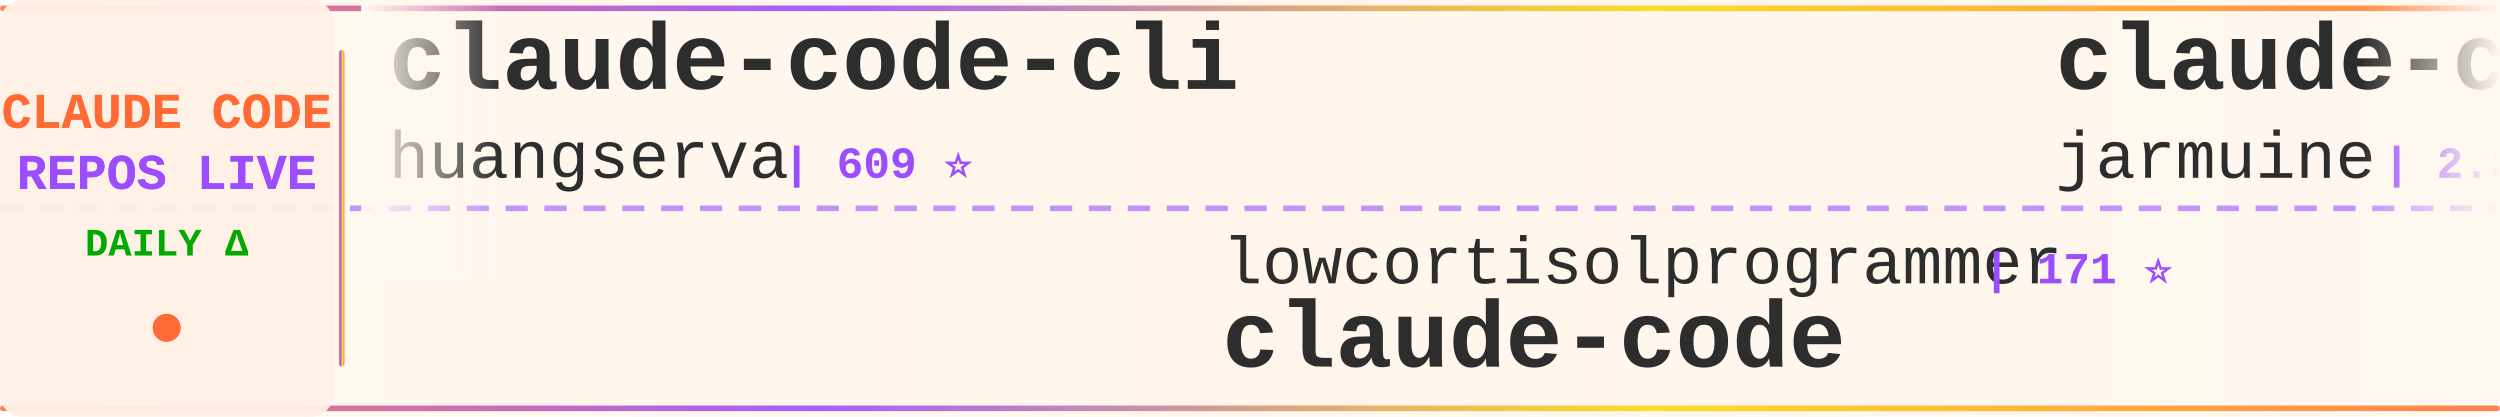
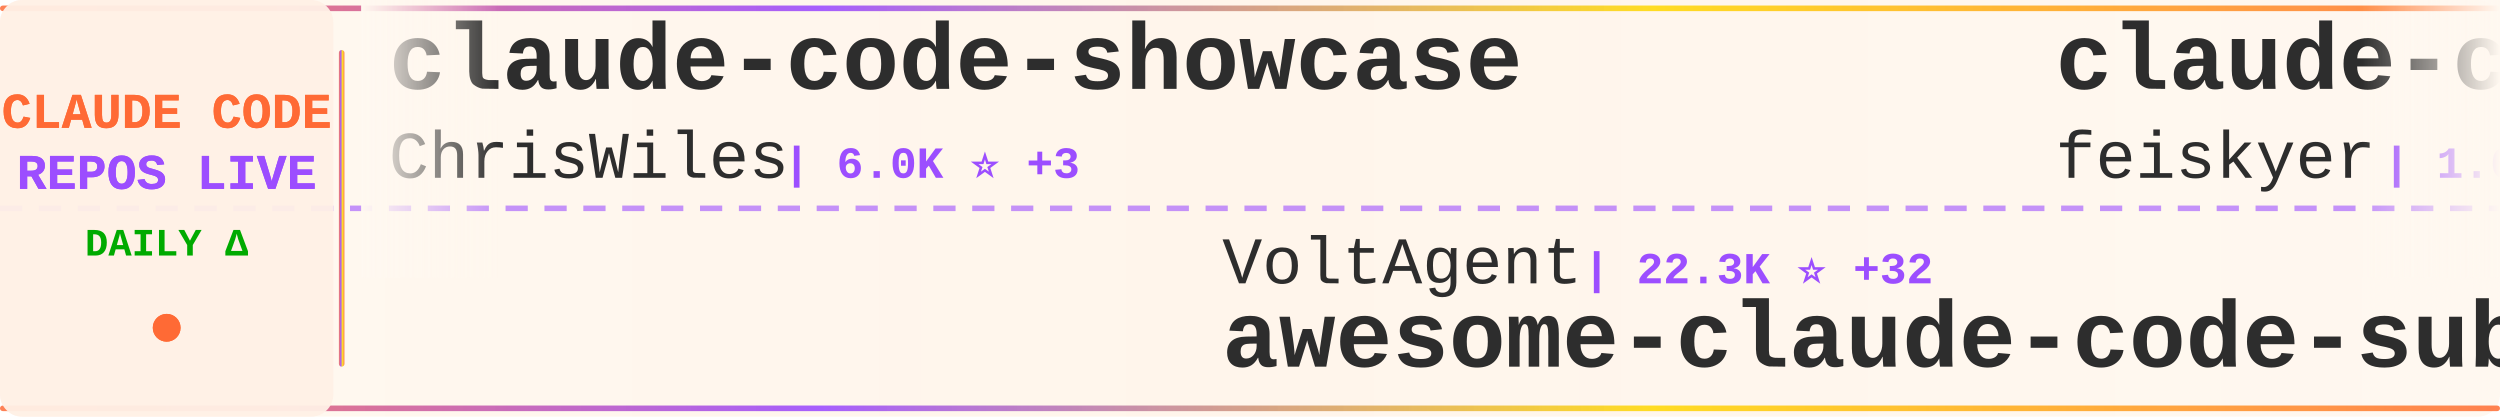
<svg xmlns="http://www.w3.org/2000/svg" width="900" height="150">
  <defs>
    <linearGradient id="tickerBg" x1="0%" y1="0%" x2="100%" y2="0%">
      <stop offset="0%" style="stop-color:#fff8f0;stop-opacity:0.98" />
      <stop offset="50%" style="stop-color:#fff5eb;stop-opacity:1" />
      <stop offset="100%" style="stop-color:#fff8f0;stop-opacity:0.98" />
    </linearGradient>
    <linearGradient id="borderGrad" x1="0%" y1="0%" x2="100%" y2="0%">
      <stop offset="0%" style="stop-color:#FF6B35;stop-opacity:0.85">
        <animate attributeName="stop-opacity" values="0.85;1;0.85" dur="2s" repeatCount="indefinite" />
      </stop>
      <stop offset="33%" style="stop-color:#9C4EFF;stop-opacity:0.9">
        <animate attributeName="stop-opacity" values="0.9;1;0.9" dur="2.2s" repeatCount="indefinite" />
      </stop>
      <stop offset="66%" style="stop-color:#FFD700;stop-opacity:0.85">
        <animate attributeName="stop-opacity" values="0.85;1;0.85" dur="1.8s" repeatCount="indefinite" />
      </stop>
      <stop offset="100%" style="stop-color:#FF6B35;stop-opacity:0.85">
        <animate attributeName="stop-opacity" values="0.85;1;0.85" dur="2s" repeatCount="indefinite" />
      </stop>
    </linearGradient>
    <filter id="textGlow">
      <feGaussianBlur stdDeviation="0.15" result="coloredBlur" />
      <feMerge>
        <feMergeNode in="coloredBlur" />
        <feMergeNode in="SourceGraphic" />
      </feMerge>
    </filter>
    <filter id="metricGlow">
      <feGaussianBlur stdDeviation="0.2" result="coloredBlur" />
      <feMerge>
        <feMergeNode in="coloredBlur" />
        <feMergeNode in="SourceGraphic" />
      </feMerge>
    </filter>
    <linearGradient id="leftFade" x1="0%" y1="0%" x2="100%" y2="0%">
      <stop offset="0%" style="stop-color:#fff8f0;stop-opacity:1" />
      <stop offset="100%" style="stop-color:#fff8f0;stop-opacity:0" />
    </linearGradient>
    <linearGradient id="rightFade" x1="0%" y1="0%" x2="100%" y2="0%">
      <stop offset="0%" style="stop-color:#fff8f0;stop-opacity:0" />
      <stop offset="100%" style="stop-color:#fff8f0;stop-opacity:1" />
    </linearGradient>
  </defs>
  <rect width="900" height="150" fill="url(#tickerBg)" rx="8" />
  <rect x="0" y="2" width="900" height="2" fill="url(#borderGrad)" rx="1" />
  <rect x="0" y="146" width="900" height="2" fill="url(#borderGrad)" rx="1" />
  <line x1="0" y1="75" x2="900" y2="75" stroke="#9C4EFF" stroke-width="2" stroke-dasharray="8 6" opacity="0.6" />
  <rect x="0" y="0" width="120" height="150" fill="#fff0e6" opacity="0.95" rx="8" />
  <text x="60" y="46" font-family="'Courier New', monospace" font-size="18" font-weight="bold" fill="#FF6B35" text-anchor="middle" filter="url(#textGlow)">
    CLAUDE CODE
  </text>
  <text x="60" y="68" font-family="'Courier New', monospace" font-size="18" font-weight="bold" fill="#9C4EFF" text-anchor="middle" filter="url(#textGlow)">
    REPOS LIVE
  </text>
  <text x="60" y="92" font-family="'Courier New', monospace" font-size="14" font-weight="bold" fill="#00aa00" text-anchor="middle">
    DAILY Δ
  </text>
  <circle cx="60" cy="118" r="5" fill="#FF6B35" filter="url(#metricGlow)">
    <animate attributeName="r" values="4;6;4" dur="1.5s" repeatCount="indefinite" />
    <animate attributeName="opacity" values="0.6;1;0.6" dur="1.5s" repeatCount="indefinite" />
  </circle>
  <rect x="122" y="18" width="2" height="114" fill="url(#borderGrad)" rx="1" />
  <clipPath id="tickerClip">
    <rect x="130" y="0" width="770" height="150" />
  </clipPath>
  <g clip-path="url(#tickerClip)">
    <g id="tickerItems">
      <animateTransform attributeName="transform" attributeType="XML" type="translate" from="0 0" to="-3000 0" dur="54s" repeatCount="indefinite" />
      <g transform="translate(0, 0)">
-         <text x="140" y="32" font-family="'Courier New', monospace" font-size="34" font-weight="bold" fill="#2d2d2d">claude-code-cli</text>
-         <text x="140" y="64" font-family="'Courier New', monospace" font-size="24" font-weight="normal" fill="#2d2d2d" opacity="1.0">huangserva</text>
-         <text x="282" y="64" font-family="'Courier New', monospace" font-size="16" font-weight="bold" fill="#9C4EFF"> | 609 ⭐</text>
+         <text x="140" y="32" font-family="'Courier New', monospace" font-size="34" font-weight="bold" fill="#2d2d2d">claude-code-showcase</text>
+         <text x="140" y="64" font-family="'Courier New', monospace" font-size="24" font-weight="normal" fill="#2d2d2d" opacity="1.0">ChrisWiles</text>
+         <text x="282" y="64" font-family="'Courier New', monospace" font-size="16" font-weight="bold" fill="#9C4EFF"> | 6.0K ⭐ +3</text>
      </g>
      <g transform="translate(300, 0)">
-         <text x="140" y="102" font-family="'Courier New', monospace" font-size="24" font-weight="normal" fill="#2d2d2d" opacity="1.0">lowcortisolprogrammer</text>
-         <text x="414" y="102" font-family="'Courier New', monospace" font-size="16" font-weight="bold" fill="#9C4EFF"> | 171 ⭐</text>
-         <text x="140" y="132" font-family="'Courier New', monospace" font-size="34" font-weight="bold" fill="#2d2d2d">claude-code</text>
+         <text x="140" y="102" font-family="'Courier New', monospace" font-size="24" font-weight="normal" fill="#2d2d2d" opacity="1.0">VoltAgent</text>
+         <text x="270" y="102" font-family="'Courier New', monospace" font-size="16" font-weight="bold" fill="#9C4EFF"> | 22.3K ⭐ +32</text>
+         <text x="140" y="132" font-family="'Courier New', monospace" font-size="34" font-weight="bold" fill="#2d2d2d">awesome-claude-code-suba...</text>
      </g>
      <g transform="translate(600, 0)">
-         <text x="140" y="32" font-family="'Courier New', monospace" font-size="34" font-weight="bold" fill="#2d2d2d">claude-code</text>
-         <text x="140" y="64" font-family="'Courier New', monospace" font-size="24" font-weight="normal" fill="#2d2d2d" opacity="1.0">jarmuine</text>
-         <text x="258" y="64" font-family="'Courier New', monospace" font-size="16" font-weight="bold" fill="#9C4EFF"> | 2.2K ⭐ +1</text>
+         <text x="140" y="32" font-family="'Courier New', monospace" font-size="34" font-weight="bold" fill="#2d2d2d">claude-code-settings</text>
+         <text x="140" y="64" font-family="'Courier New', monospace" font-size="24" font-weight="normal" fill="#2d2d2d" opacity="1.0">feiskyer</text>
+         <text x="258" y="64" font-family="'Courier New', monospace" font-size="16" font-weight="bold" fill="#9C4EFF"> | 1.6K ⭐ +1</text>
      </g>
      <g transform="translate(900, 0)">
-         <text x="140" y="102" font-family="'Courier New', monospace" font-size="24" font-weight="normal" fill="#2d2d2d" opacity="1.0">T-Lab-CUHKSZ</text>
-         <text x="306" y="102" font-family="'Courier New', monospace" font-size="16" font-weight="bold" fill="#9C4EFF"> | 320 ⭐</text>
-         <text x="140" y="132" font-family="'Courier New', monospace" font-size="34" font-weight="bold" fill="#2d2d2d">claude-code</text>
+         <text x="140" y="102" font-family="'Courier New', monospace" font-size="24" font-weight="normal" fill="#2d2d2d" opacity="1.0">fuergaosi233</text>
+         <text x="306" y="102" font-family="'Courier New', monospace" font-size="16" font-weight="bold" fill="#9C4EFF"> | 2.7K ⭐ +2</text>
+         <text x="140" y="132" font-family="'Courier New', monospace" font-size="34" font-weight="bold" fill="#2d2d2d">claude-code-proxy</text>
      </g>
      <g transform="translate(1200, 0)">
-         <text x="140" y="32" font-family="'Courier New', monospace" font-size="34" font-weight="bold" fill="#2d2d2d">learn-claude-code</text>
-         <text x="140" y="64" font-family="'Courier New', monospace" font-size="24" font-weight="normal" fill="#2d2d2d" opacity="1.0">shareAI-lab</text>
-         <text x="294" y="64" font-family="'Courier New', monospace" font-size="16" font-weight="bold" fill="#9C4EFF"> | 68.2K ⭐ +195</text>
+         <text x="140" y="32" font-family="'Courier New', monospace" font-size="34" font-weight="bold" fill="#2d2d2d">claude-code</text>
+         <text x="140" y="64" font-family="'Courier New', monospace" font-size="24" font-weight="normal" fill="#2d2d2d" opacity="1.0">xorespesp</text>
+         <text x="270" y="64" font-family="'Courier New', monospace" font-size="16" font-weight="bold" fill="#9C4EFF"> | 229 ⭐ +1</text>
      </g>
      <g transform="translate(1500, 0)">
-         <text x="140" y="102" font-family="'Courier New', monospace" font-size="24" font-weight="normal" fill="#2d2d2d" opacity="1.0">Cranot</text>
-         <text x="234" y="102" font-family="'Courier New', monospace" font-size="16" font-weight="bold" fill="#9C4EFF"> | 2.8K ⭐ +1</text>
-         <text x="140" y="132" font-family="'Courier New', monospace" font-size="34" font-weight="bold" fill="#2d2d2d">claude-code-guide</text>
+         <text x="140" y="102" font-family="'Courier New', monospace" font-size="24" font-weight="normal" fill="#2d2d2d" opacity="1.0">1rgs</text>
+         <text x="210" y="102" font-family="'Courier New', monospace" font-size="16" font-weight="bold" fill="#9C4EFF"> | 3.7K ⭐ +3</text>
+         <text x="140" y="132" font-family="'Courier New', monospace" font-size="34" font-weight="bold" fill="#2d2d2d">claude-code-proxy</text>
      </g>
      <g transform="translate(1800, 0)">
-         <text x="140" y="32" font-family="'Courier New', monospace" font-size="34" font-weight="bold" fill="#2d2d2d">awesome-claude-code-tool...</text>
-         <text x="140" y="64" font-family="'Courier New', monospace" font-size="24" font-weight="normal" fill="#2d2d2d" opacity="1.0">rohitg00</text>
-         <text x="258" y="64" font-family="'Courier New', monospace" font-size="16" font-weight="bold" fill="#9C4EFF"> | 2.2K ⭐ +15</text>
+         <text x="140" y="32" font-family="'Courier New', monospace" font-size="34" font-weight="bold" fill="#2d2d2d">Claude-Code-Workflow</text>
+         <text x="140" y="64" font-family="'Courier New', monospace" font-size="24" font-weight="normal" fill="#2d2d2d" opacity="1.0">catlog22</text>
+         <text x="258" y="64" font-family="'Courier New', monospace" font-size="16" font-weight="bold" fill="#9C4EFF"> | 2.1K ⭐ +1</text>
      </g>
      <g transform="translate(2100, 0)">
-         <text x="140" y="102" font-family="'Courier New', monospace" font-size="24" font-weight="normal" fill="#2d2d2d" opacity="1.0">claude-code-best</text>
-         <text x="354" y="102" font-family="'Courier New', monospace" font-size="16" font-weight="bold" fill="#9C4EFF"> | 20.3K ⭐ +57</text>
-         <text x="140" y="132" font-family="'Courier New', monospace" font-size="34" font-weight="bold" fill="#2d2d2d">claude-code</text>
+         <text x="140" y="102" font-family="'Courier New', monospace" font-size="24" font-weight="normal" fill="#2d2d2d" opacity="1.0">ponponon</text>
+         <text x="258" y="102" font-family="'Courier New', monospace" font-size="16" font-weight="bold" fill="#9C4EFF"> | 2.3K ⭐ +1</text>
+         <text x="140" y="132" font-family="'Courier New', monospace" font-size="34" font-weight="bold" fill="#2d2d2d">claude_code_src</text>
      </g>
      <g transform="translate(2400, 0)">
-         <text x="140" y="32" font-family="'Courier New', monospace" font-size="34" font-weight="bold" fill="#2d2d2d">claude-code-ultimate-gui...</text>
-         <text x="140" y="64" font-family="'Courier New', monospace" font-size="24" font-weight="normal" fill="#2d2d2d" opacity="1.0">FlorianBruniaux</text>
-         <text x="342" y="64" font-family="'Courier New', monospace" font-size="16" font-weight="bold" fill="#9C4EFF"> | 5.2K ⭐ +15</text>
+         <text x="140" y="32" font-family="'Courier New', monospace" font-size="34" font-weight="bold" fill="#2d2d2d">skills</text>
+         <text x="140" y="64" font-family="'Courier New', monospace" font-size="24" font-weight="normal" fill="#2d2d2d" opacity="1.0">anthropics</text>
+         <text x="282" y="64" font-family="'Courier New', monospace" font-size="16" font-weight="bold" fill="#9C4EFF"> | 154.7K ⭐ +420</text>
      </g>
      <g transform="translate(2700, 0)">
-         <text x="140" y="102" font-family="'Courier New', monospace" font-size="24" font-weight="normal" fill="#2d2d2d" opacity="1.0">catlog22</text>
-         <text x="258" y="102" font-family="'Courier New', monospace" font-size="16" font-weight="bold" fill="#9C4EFF"> | 2.1K ⭐ +1</text>
-         <text x="140" y="132" font-family="'Courier New', monospace" font-size="34" font-weight="bold" fill="#2d2d2d">Claude-Code-Workflow</text>
+         <text x="140" y="102" font-family="'Courier New', monospace" font-size="24" font-weight="normal" fill="#2d2d2d" opacity="1.0">ghuntley</text>
+         <text x="258" y="102" font-family="'Courier New', monospace" font-size="16" font-weight="bold" fill="#9C4EFF"> | 986 ⭐</text>
+         <text x="140" y="132" font-family="'Courier New', monospace" font-size="34" font-weight="bold" fill="#2d2d2d">claude-code-source-code-...</text>
      </g>
      <g transform="translate(3000, 0)">
-         <text x="140" y="32" font-family="'Courier New', monospace" font-size="34" font-weight="bold" fill="#2d2d2d">claude-code-cli</text>
-         <text x="140" y="64" font-family="'Courier New', monospace" font-size="24" font-weight="normal" fill="#2d2d2d" opacity="1.0">huangserva</text>
-         <text x="282" y="64" font-family="'Courier New', monospace" font-size="16" font-weight="bold" fill="#9C4EFF"> | 609 ⭐</text>
+         <text x="140" y="32" font-family="'Courier New', monospace" font-size="34" font-weight="bold" fill="#2d2d2d">claude-code-showcase</text>
+         <text x="140" y="64" font-family="'Courier New', monospace" font-size="24" font-weight="normal" fill="#2d2d2d" opacity="1.0">ChrisWiles</text>
+         <text x="282" y="64" font-family="'Courier New', monospace" font-size="16" font-weight="bold" fill="#9C4EFF"> | 6.0K ⭐ +3</text>
      </g>
      <g transform="translate(3300, 0)">
-         <text x="140" y="102" font-family="'Courier New', monospace" font-size="24" font-weight="normal" fill="#2d2d2d" opacity="1.0">lowcortisolprogrammer</text>
-         <text x="414" y="102" font-family="'Courier New', monospace" font-size="16" font-weight="bold" fill="#9C4EFF"> | 171 ⭐</text>
-         <text x="140" y="132" font-family="'Courier New', monospace" font-size="34" font-weight="bold" fill="#2d2d2d">claude-code</text>
+         <text x="140" y="102" font-family="'Courier New', monospace" font-size="24" font-weight="normal" fill="#2d2d2d" opacity="1.0">VoltAgent</text>
+         <text x="270" y="102" font-family="'Courier New', monospace" font-size="16" font-weight="bold" fill="#9C4EFF"> | 22.3K ⭐ +32</text>
+         <text x="140" y="132" font-family="'Courier New', monospace" font-size="34" font-weight="bold" fill="#2d2d2d">awesome-claude-code-suba...</text>
      </g>
      <g transform="translate(3600, 0)">
-         <text x="140" y="32" font-family="'Courier New', monospace" font-size="34" font-weight="bold" fill="#2d2d2d">claude-code</text>
-         <text x="140" y="64" font-family="'Courier New', monospace" font-size="24" font-weight="normal" fill="#2d2d2d" opacity="1.0">jarmuine</text>
-         <text x="258" y="64" font-family="'Courier New', monospace" font-size="16" font-weight="bold" fill="#9C4EFF"> | 2.2K ⭐ +1</text>
+         <text x="140" y="32" font-family="'Courier New', monospace" font-size="34" font-weight="bold" fill="#2d2d2d">claude-code-settings</text>
+         <text x="140" y="64" font-family="'Courier New', monospace" font-size="24" font-weight="normal" fill="#2d2d2d" opacity="1.0">feiskyer</text>
+         <text x="258" y="64" font-family="'Courier New', monospace" font-size="16" font-weight="bold" fill="#9C4EFF"> | 1.6K ⭐ +1</text>
      </g>
      <g transform="translate(3900, 0)">
-         <text x="140" y="102" font-family="'Courier New', monospace" font-size="24" font-weight="normal" fill="#2d2d2d" opacity="1.0">T-Lab-CUHKSZ</text>
-         <text x="306" y="102" font-family="'Courier New', monospace" font-size="16" font-weight="bold" fill="#9C4EFF"> | 320 ⭐</text>
-         <text x="140" y="132" font-family="'Courier New', monospace" font-size="34" font-weight="bold" fill="#2d2d2d">claude-code</text>
+         <text x="140" y="102" font-family="'Courier New', monospace" font-size="24" font-weight="normal" fill="#2d2d2d" opacity="1.0">fuergaosi233</text>
+         <text x="306" y="102" font-family="'Courier New', monospace" font-size="16" font-weight="bold" fill="#9C4EFF"> | 2.7K ⭐ +2</text>
+         <text x="140" y="132" font-family="'Courier New', monospace" font-size="34" font-weight="bold" fill="#2d2d2d">claude-code-proxy</text>
      </g>
    </g>
  </g>
  <rect x="130" y="0" width="50" height="100" fill="url(#leftFade)" />
  <rect x="850" y="0" width="50" height="100" fill="url(#rightFade)" />
</svg>
